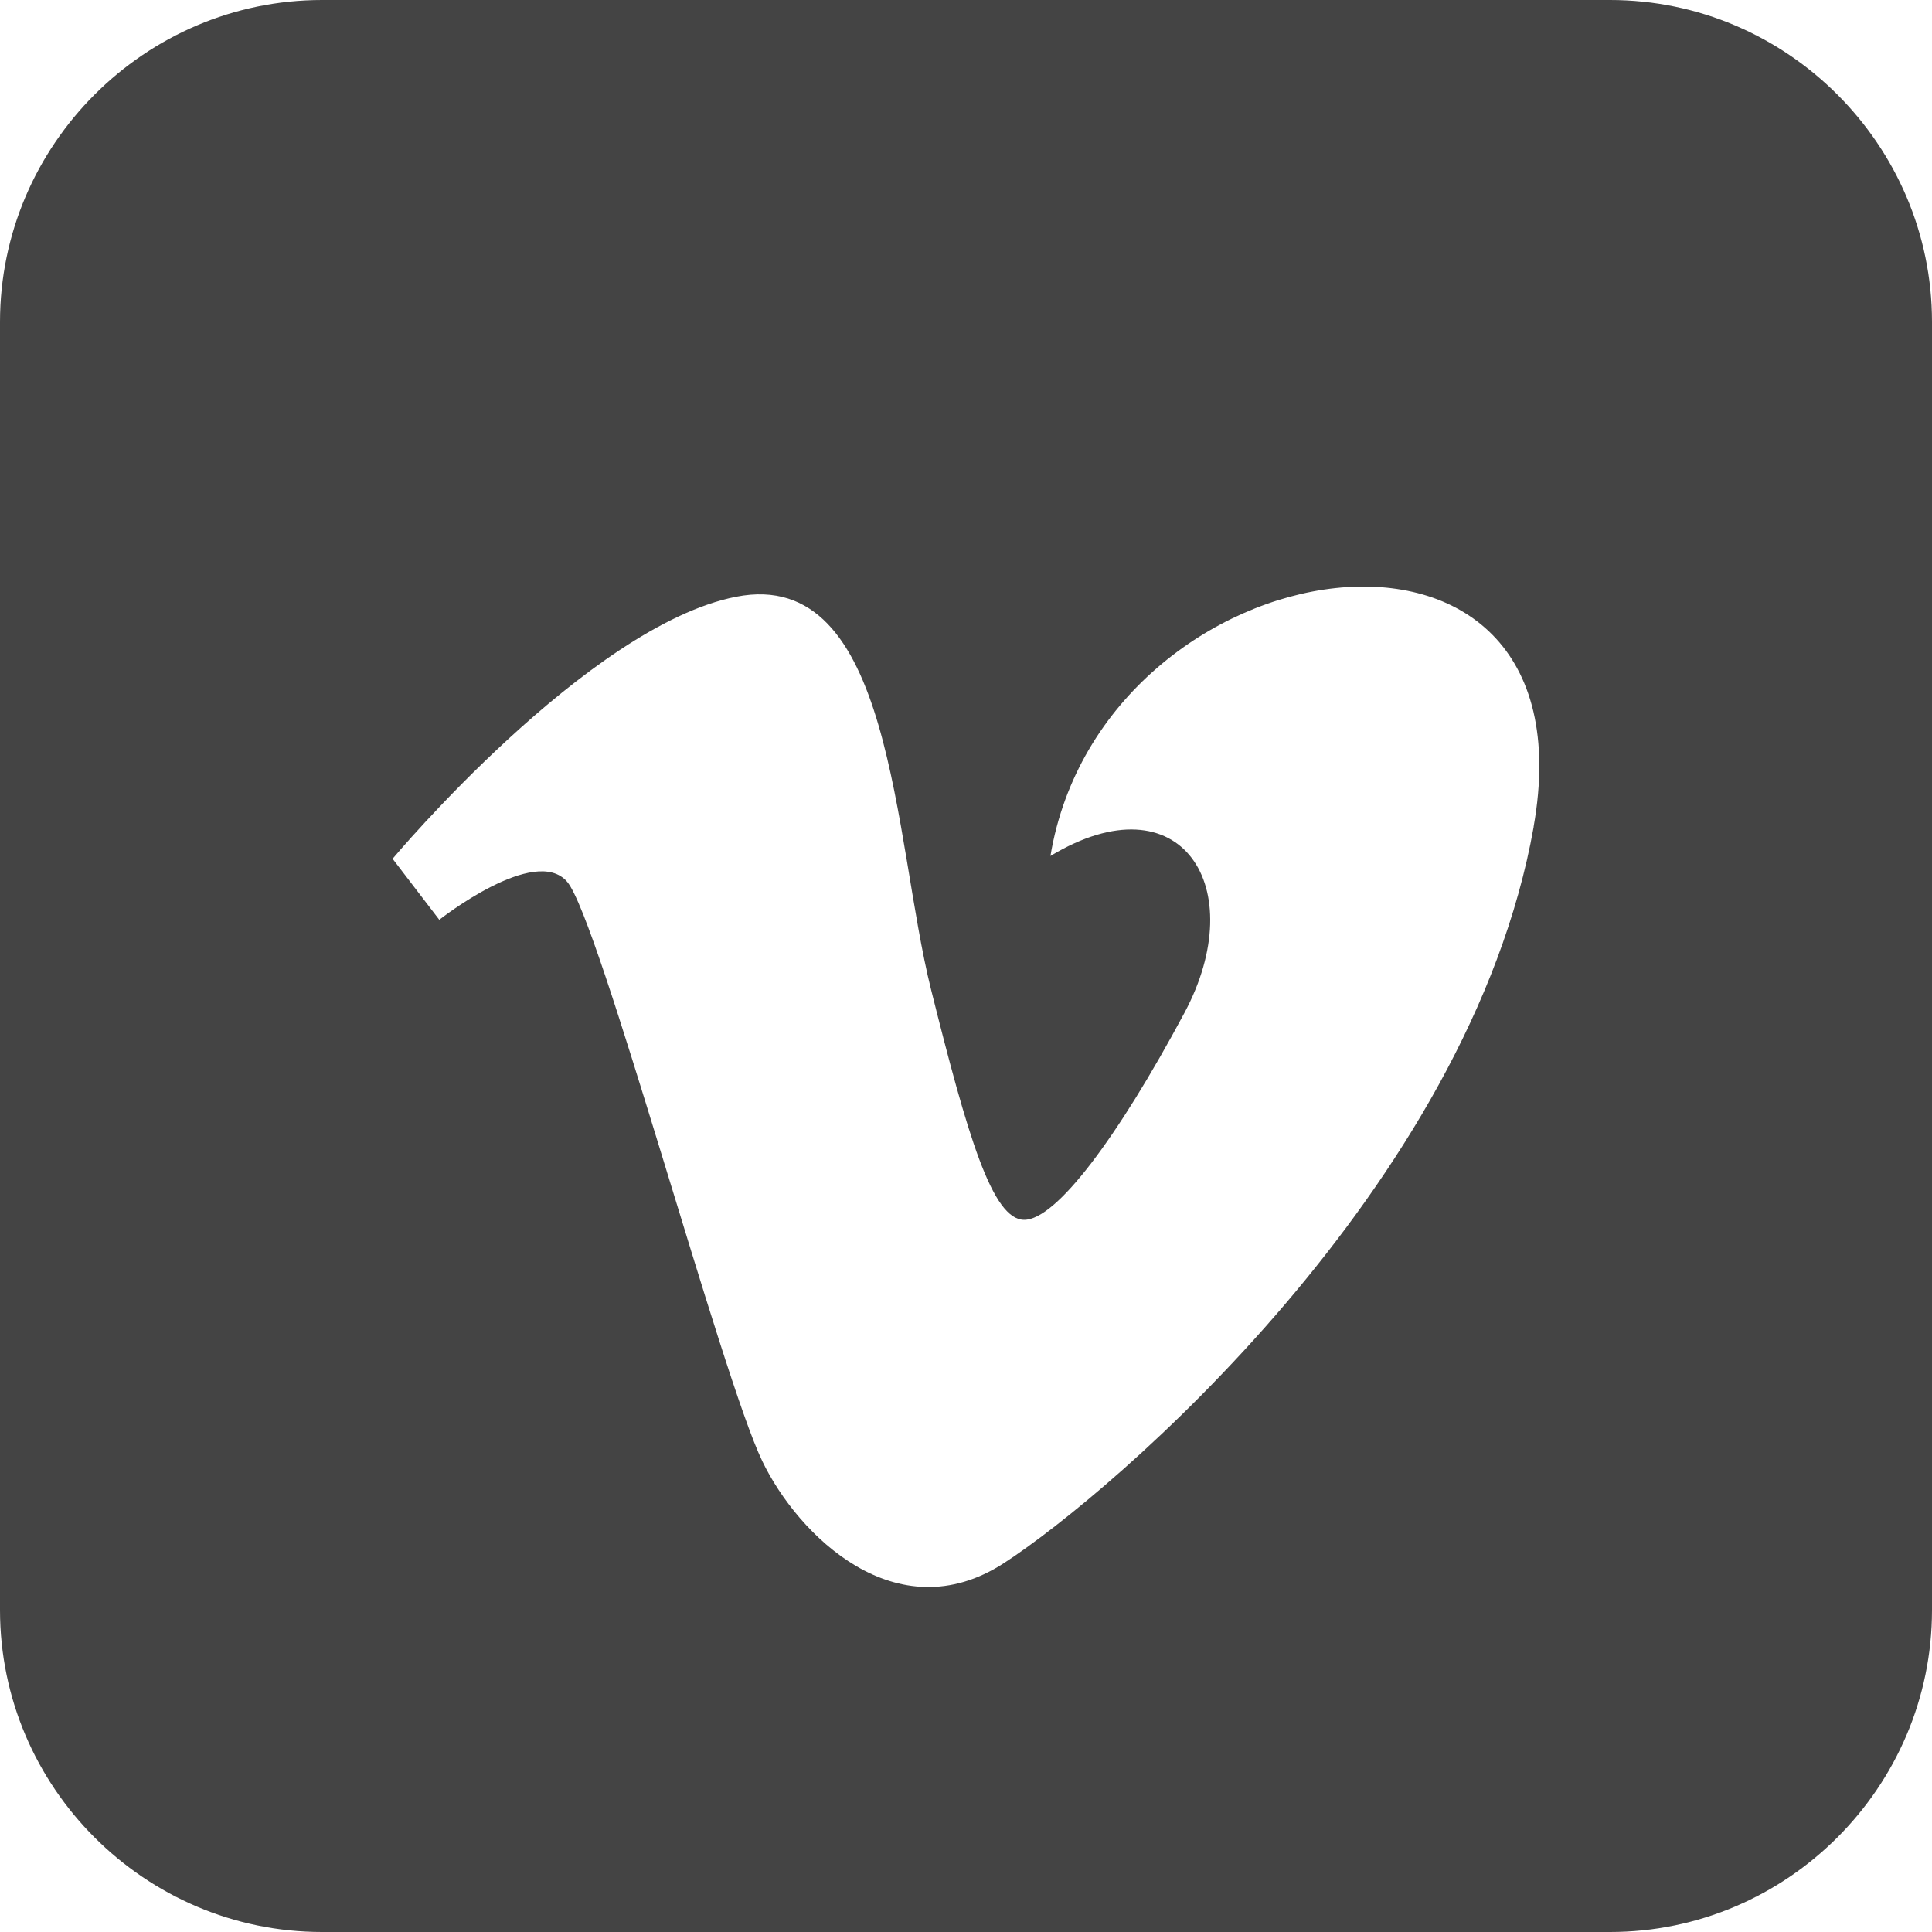
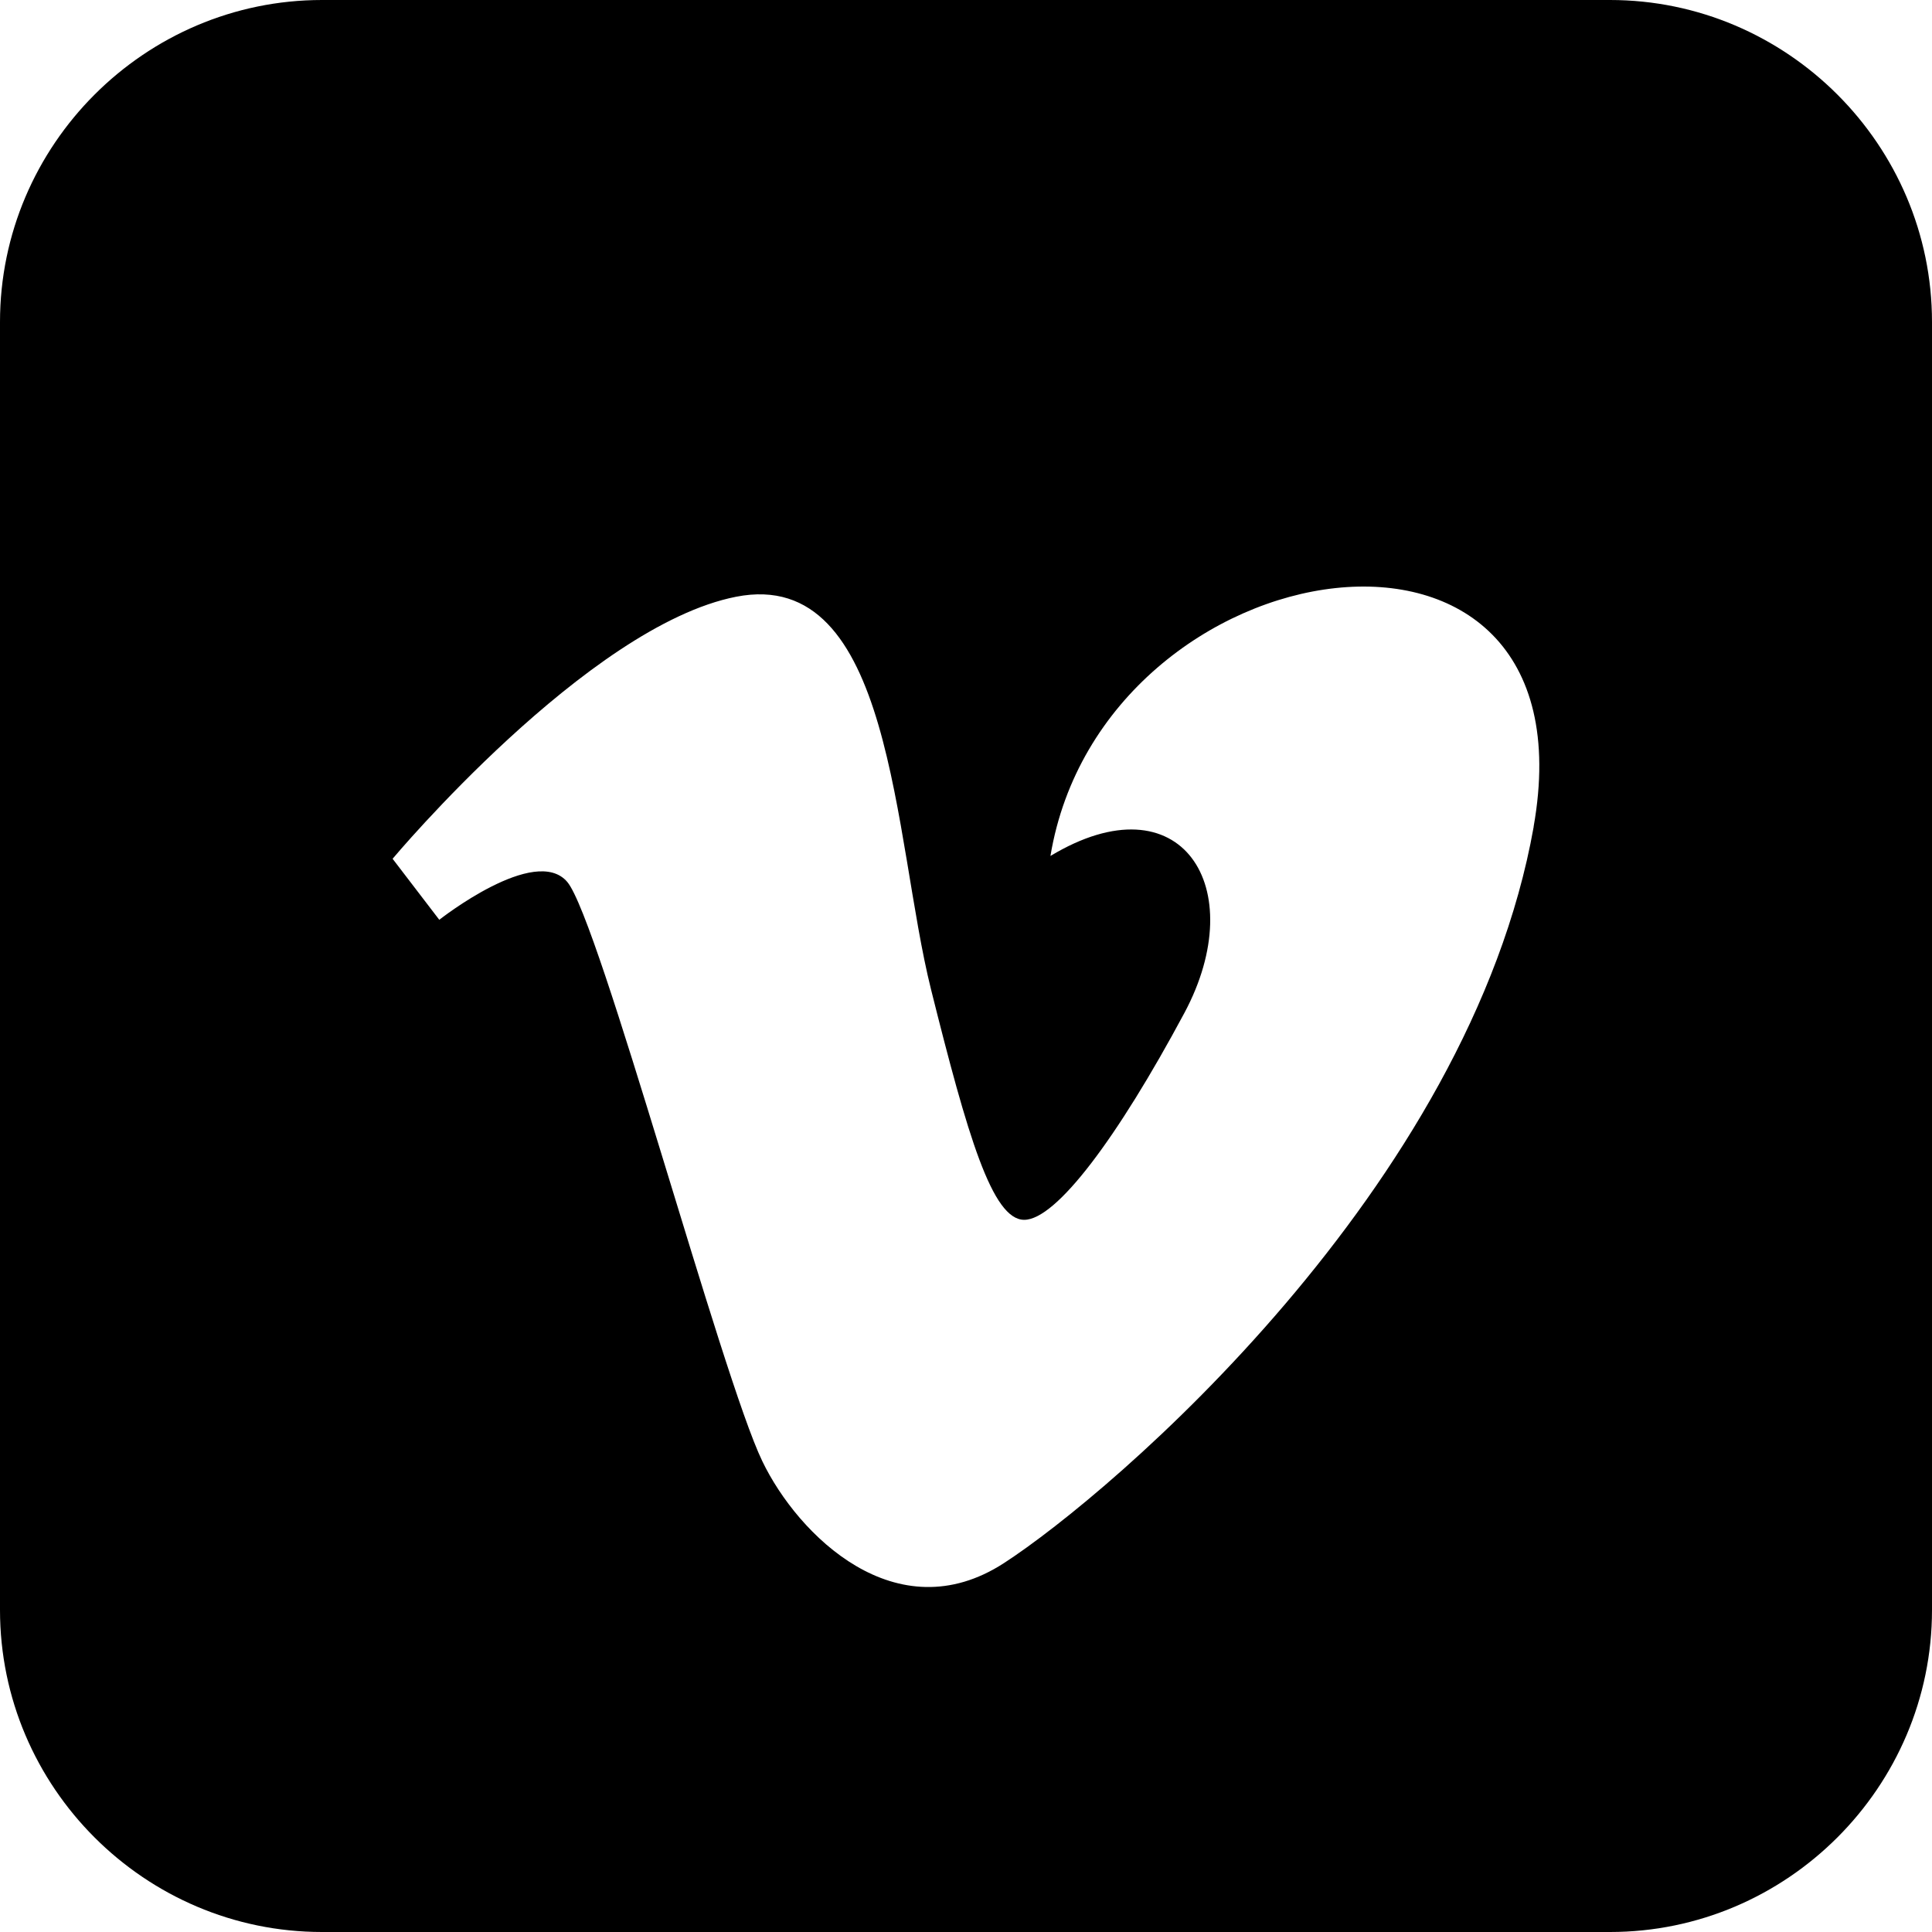
- <svg xmlns="http://www.w3.org/2000/svg" width="24" height="24">
-   <path d="M20 0H4C1.8 0 0 1.8 0 4v16c0 2.202 1.8 4 4 4h16c2.2 0 4-1.8 4-4V4c0-2.2-1.8-4-4-4zm-.948 10.27c-.796 4.483-5.243 8.28-6.58 9.147s-2.56-.347-3.002-1.265c-.507-1.048-2.025-6.725-2.423-7.196s-1.59.47-1.59.47l-.58-.758S7.3 7.775 9.144 7.413c1.955-.384 1.952 3.002 2.422 4.88.455 1.82.76 2.86 1.157 2.86s1.157-1.015 1.99-2.57c.832-1.555-.037-2.93-1.664-1.95.65-3.907 6.797-4.846 6.002-.363z" fill="#444" />
+ <svg xmlns="http://www.w3.org/2000/svg" width="24" height="24" viewBox="0 0 24 24">
+   <path d="M20 0H4C1.8 0 0 1.8 0 4v16c0 2.202 1.8 4 4 4h16c2.2 0 4-1.8 4-4V4c0-2.2-1.8-4-4-4zm-.948 10.27c-.796 4.483-5.243 8.28-6.58 9.147s-2.56-.347-3.002-1.265c-.507-1.048-2.025-6.725-2.423-7.196s-1.59.47-1.59.47l-.58-.758S7.3 7.775 9.144 7.413c1.955-.384 1.952 3.002 2.422 4.88.455 1.82.76 2.86 1.157 2.86s1.157-1.015 1.99-2.57c.832-1.555-.037-2.93-1.664-1.95.65-3.907 6.797-4.846 6.002-.363z" />
</svg>
